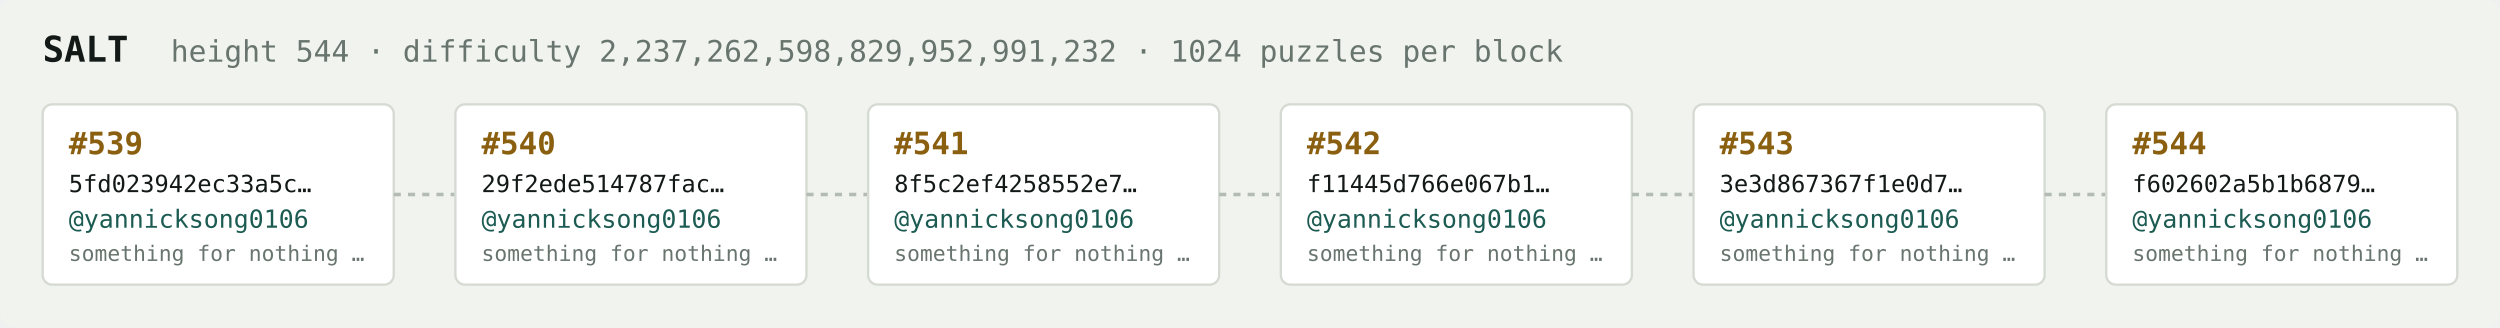
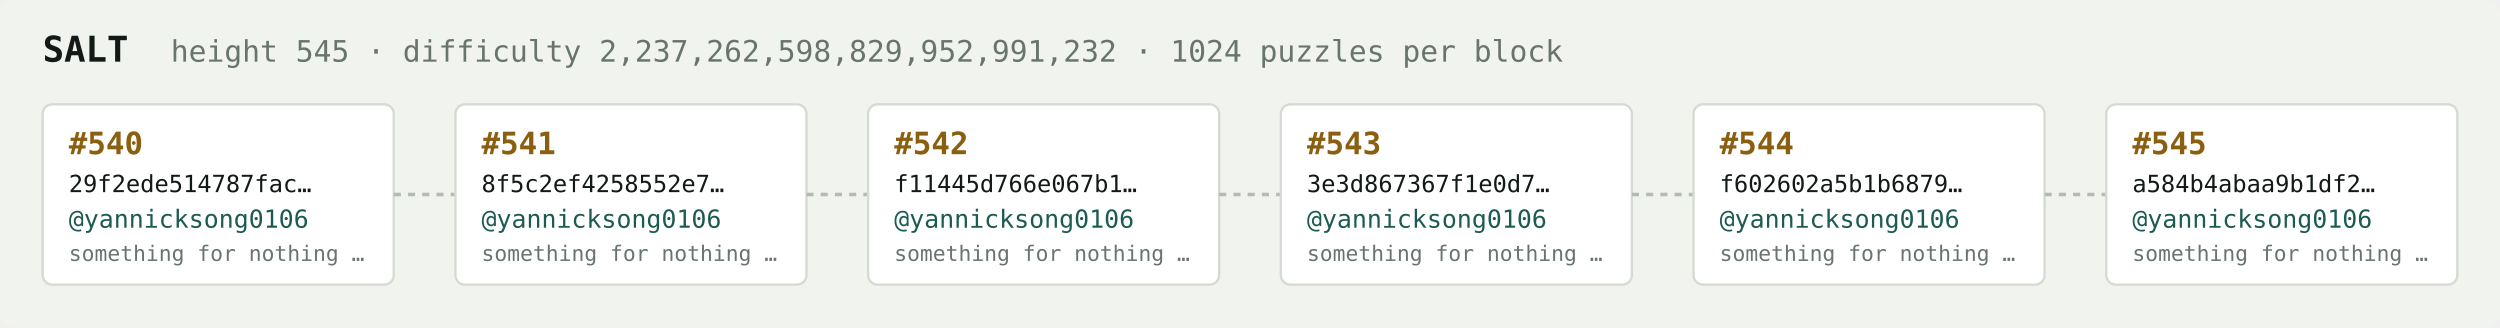
<svg xmlns="http://www.w3.org/2000/svg" width="1054" height="138" viewBox="0 0 1054 138" font-family="ui-monospace,SFMono-Regular,Menlo,monospace">
  <rect fill="#f1f3ef" width="1054" height="138" rx="6" />
  <text x="18" y="26" fill="#121916" font-size="15" font-weight="700">SALT</text>
-   <text x="72" y="26" fill="#68746e" font-size="12.5">height 544 · difficulty 2,237,262,598,829,952,991,232 · 1024 puzzles per block</text>
+   <text x="72" y="26" fill="#68746e" font-size="12.5">height 545 · difficulty 2,237,262,598,829,952,991,232 · 1024 puzzles per block</text>
  <rect x="18" y="44" width="148" height="76" rx="4" fill="#ffffff" stroke="#d5dbd2" stroke-width="1" />
-   <text x="29" y="65" fill="#8a5f10" font-size="13" font-weight="700">#539</text>
-   <text x="29" y="81" fill="#121916" font-size="10">5fd023942ec33a5c…</text>
+   <text x="29" y="65" fill="#8a5f10" font-size="13" font-weight="700">#540</text>
+   <text x="29" y="81" fill="#121916" font-size="10">29f2ede514787fac…</text>
  <text x="29" y="96" fill="#1c5b52" font-size="10.5">@yannicksong0106</text>
  <text x="29" y="110" fill="#68746e" font-size="9">something for nothing …</text>
  <line x1="166" y1="82.0" x2="192" y2="82.0" stroke="#b3bcb4" stroke-width="1.5" stroke-dasharray="3 3" />
  <rect x="192" y="44" width="148" height="76" rx="4" fill="#ffffff" stroke="#d5dbd2" stroke-width="1" />
-   <text x="203" y="65" fill="#8a5f10" font-size="13" font-weight="700">#540</text>
-   <text x="203" y="81" fill="#121916" font-size="10">29f2ede514787fac…</text>
+   <text x="203" y="65" fill="#8a5f10" font-size="13" font-weight="700">#541</text>
+   <text x="203" y="81" fill="#121916" font-size="10">8f5c2ef4258552e7…</text>
  <text x="203" y="96" fill="#1c5b52" font-size="10.5">@yannicksong0106</text>
  <text x="203" y="110" fill="#68746e" font-size="9">something for nothing …</text>
  <line x1="340" y1="82.0" x2="366" y2="82.0" stroke="#b3bcb4" stroke-width="1.5" stroke-dasharray="3 3" />
  <rect x="366" y="44" width="148" height="76" rx="4" fill="#ffffff" stroke="#d5dbd2" stroke-width="1" />
-   <text x="377" y="65" fill="#8a5f10" font-size="13" font-weight="700">#541</text>
-   <text x="377" y="81" fill="#121916" font-size="10">8f5c2ef4258552e7…</text>
+   <text x="377" y="65" fill="#8a5f10" font-size="13" font-weight="700">#542</text>
+   <text x="377" y="81" fill="#121916" font-size="10">f11445d766e067b1…</text>
  <text x="377" y="96" fill="#1c5b52" font-size="10.5">@yannicksong0106</text>
  <text x="377" y="110" fill="#68746e" font-size="9">something for nothing …</text>
  <line x1="514" y1="82.0" x2="540" y2="82.0" stroke="#b3bcb4" stroke-width="1.5" stroke-dasharray="3 3" />
  <rect x="540" y="44" width="148" height="76" rx="4" fill="#ffffff" stroke="#d5dbd2" stroke-width="1" />
-   <text x="551" y="65" fill="#8a5f10" font-size="13" font-weight="700">#542</text>
-   <text x="551" y="81" fill="#121916" font-size="10">f11445d766e067b1…</text>
+   <text x="551" y="65" fill="#8a5f10" font-size="13" font-weight="700">#543</text>
+   <text x="551" y="81" fill="#121916" font-size="10">3e3d867367f1e0d7…</text>
  <text x="551" y="96" fill="#1c5b52" font-size="10.5">@yannicksong0106</text>
  <text x="551" y="110" fill="#68746e" font-size="9">something for nothing …</text>
  <line x1="688" y1="82.0" x2="714" y2="82.0" stroke="#b3bcb4" stroke-width="1.5" stroke-dasharray="3 3" />
  <rect x="714" y="44" width="148" height="76" rx="4" fill="#ffffff" stroke="#d5dbd2" stroke-width="1" />
-   <text x="725" y="65" fill="#8a5f10" font-size="13" font-weight="700">#543</text>
-   <text x="725" y="81" fill="#121916" font-size="10">3e3d867367f1e0d7…</text>
+   <text x="725" y="65" fill="#8a5f10" font-size="13" font-weight="700">#544</text>
+   <text x="725" y="81" fill="#121916" font-size="10">f602602a5b1b6879…</text>
  <text x="725" y="96" fill="#1c5b52" font-size="10.5">@yannicksong0106</text>
  <text x="725" y="110" fill="#68746e" font-size="9">something for nothing …</text>
  <line x1="862" y1="82.0" x2="888" y2="82.0" stroke="#b3bcb4" stroke-width="1.5" stroke-dasharray="3 3" />
  <rect x="888" y="44" width="148" height="76" rx="4" fill="#ffffff" stroke="#d5dbd2" stroke-width="1" />
-   <text x="899" y="65" fill="#8a5f10" font-size="13" font-weight="700">#544</text>
-   <text x="899" y="81" fill="#121916" font-size="10">f602602a5b1b6879…</text>
+   <text x="899" y="65" fill="#8a5f10" font-size="13" font-weight="700">#545</text>
+   <text x="899" y="81" fill="#121916" font-size="10">a584b4abaa9b1df2…</text>
  <text x="899" y="96" fill="#1c5b52" font-size="10.5">@yannicksong0106</text>
  <text x="899" y="110" fill="#68746e" font-size="9">something for nothing …</text>
</svg>
